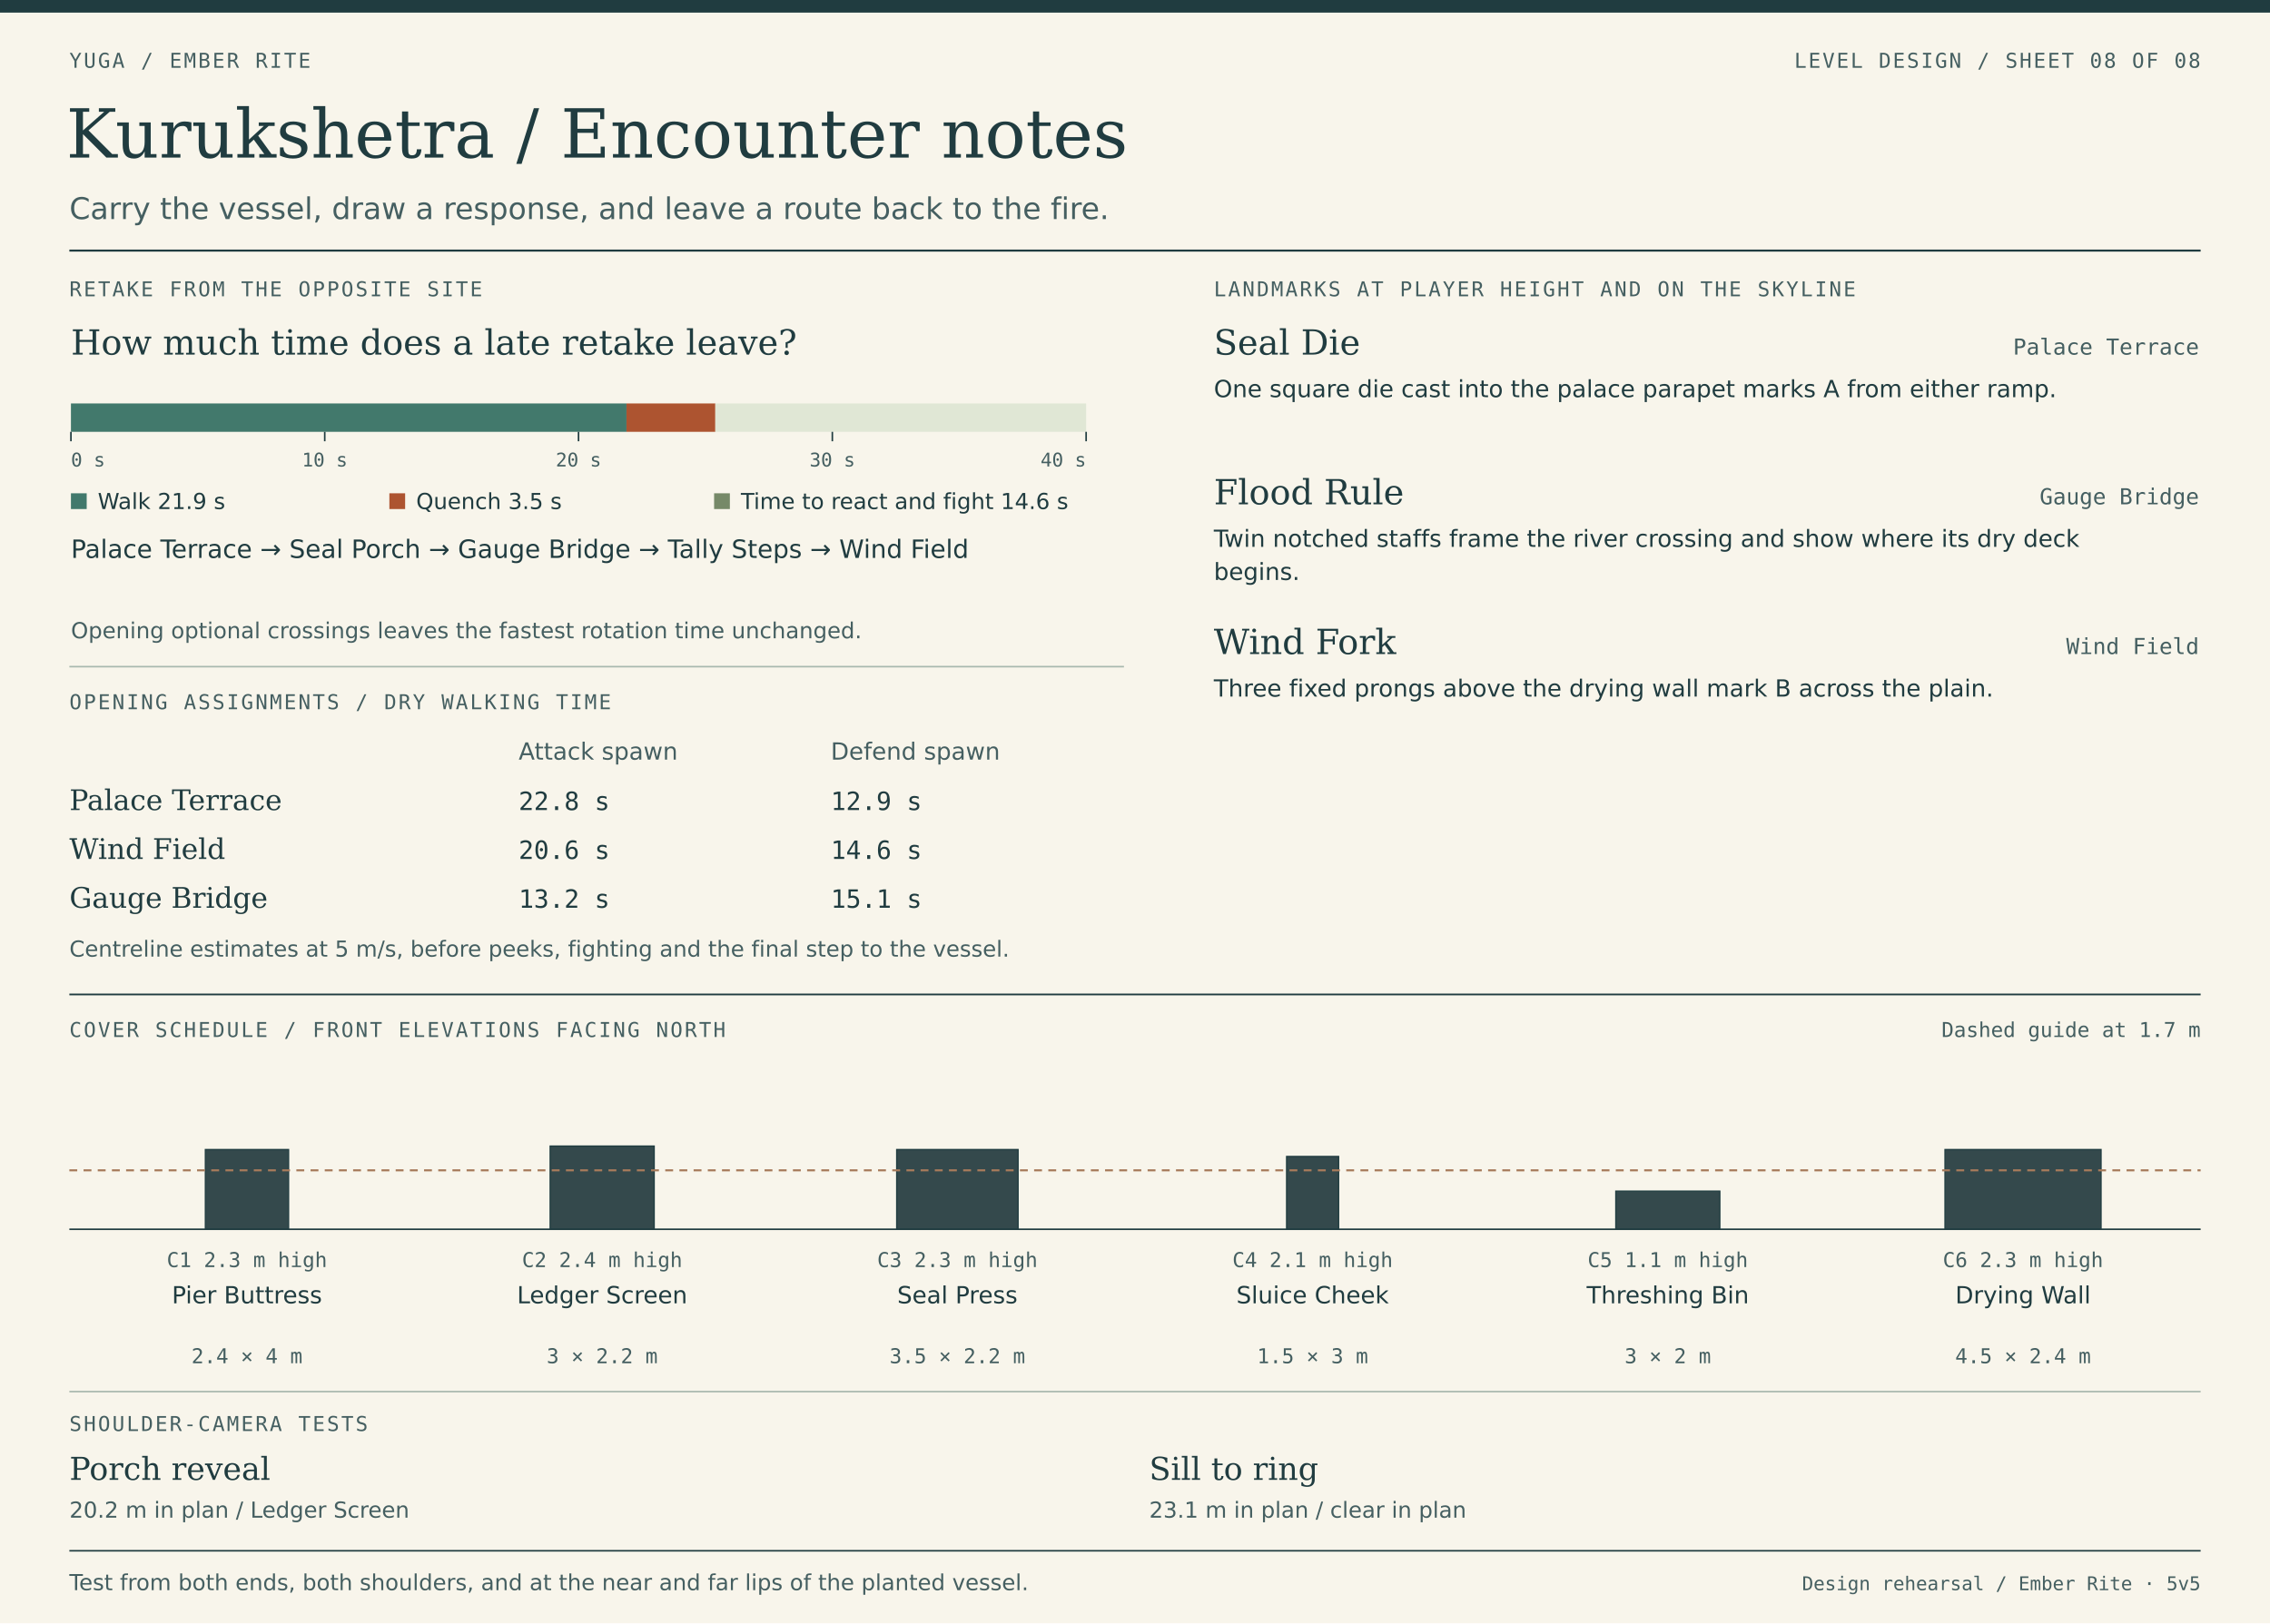
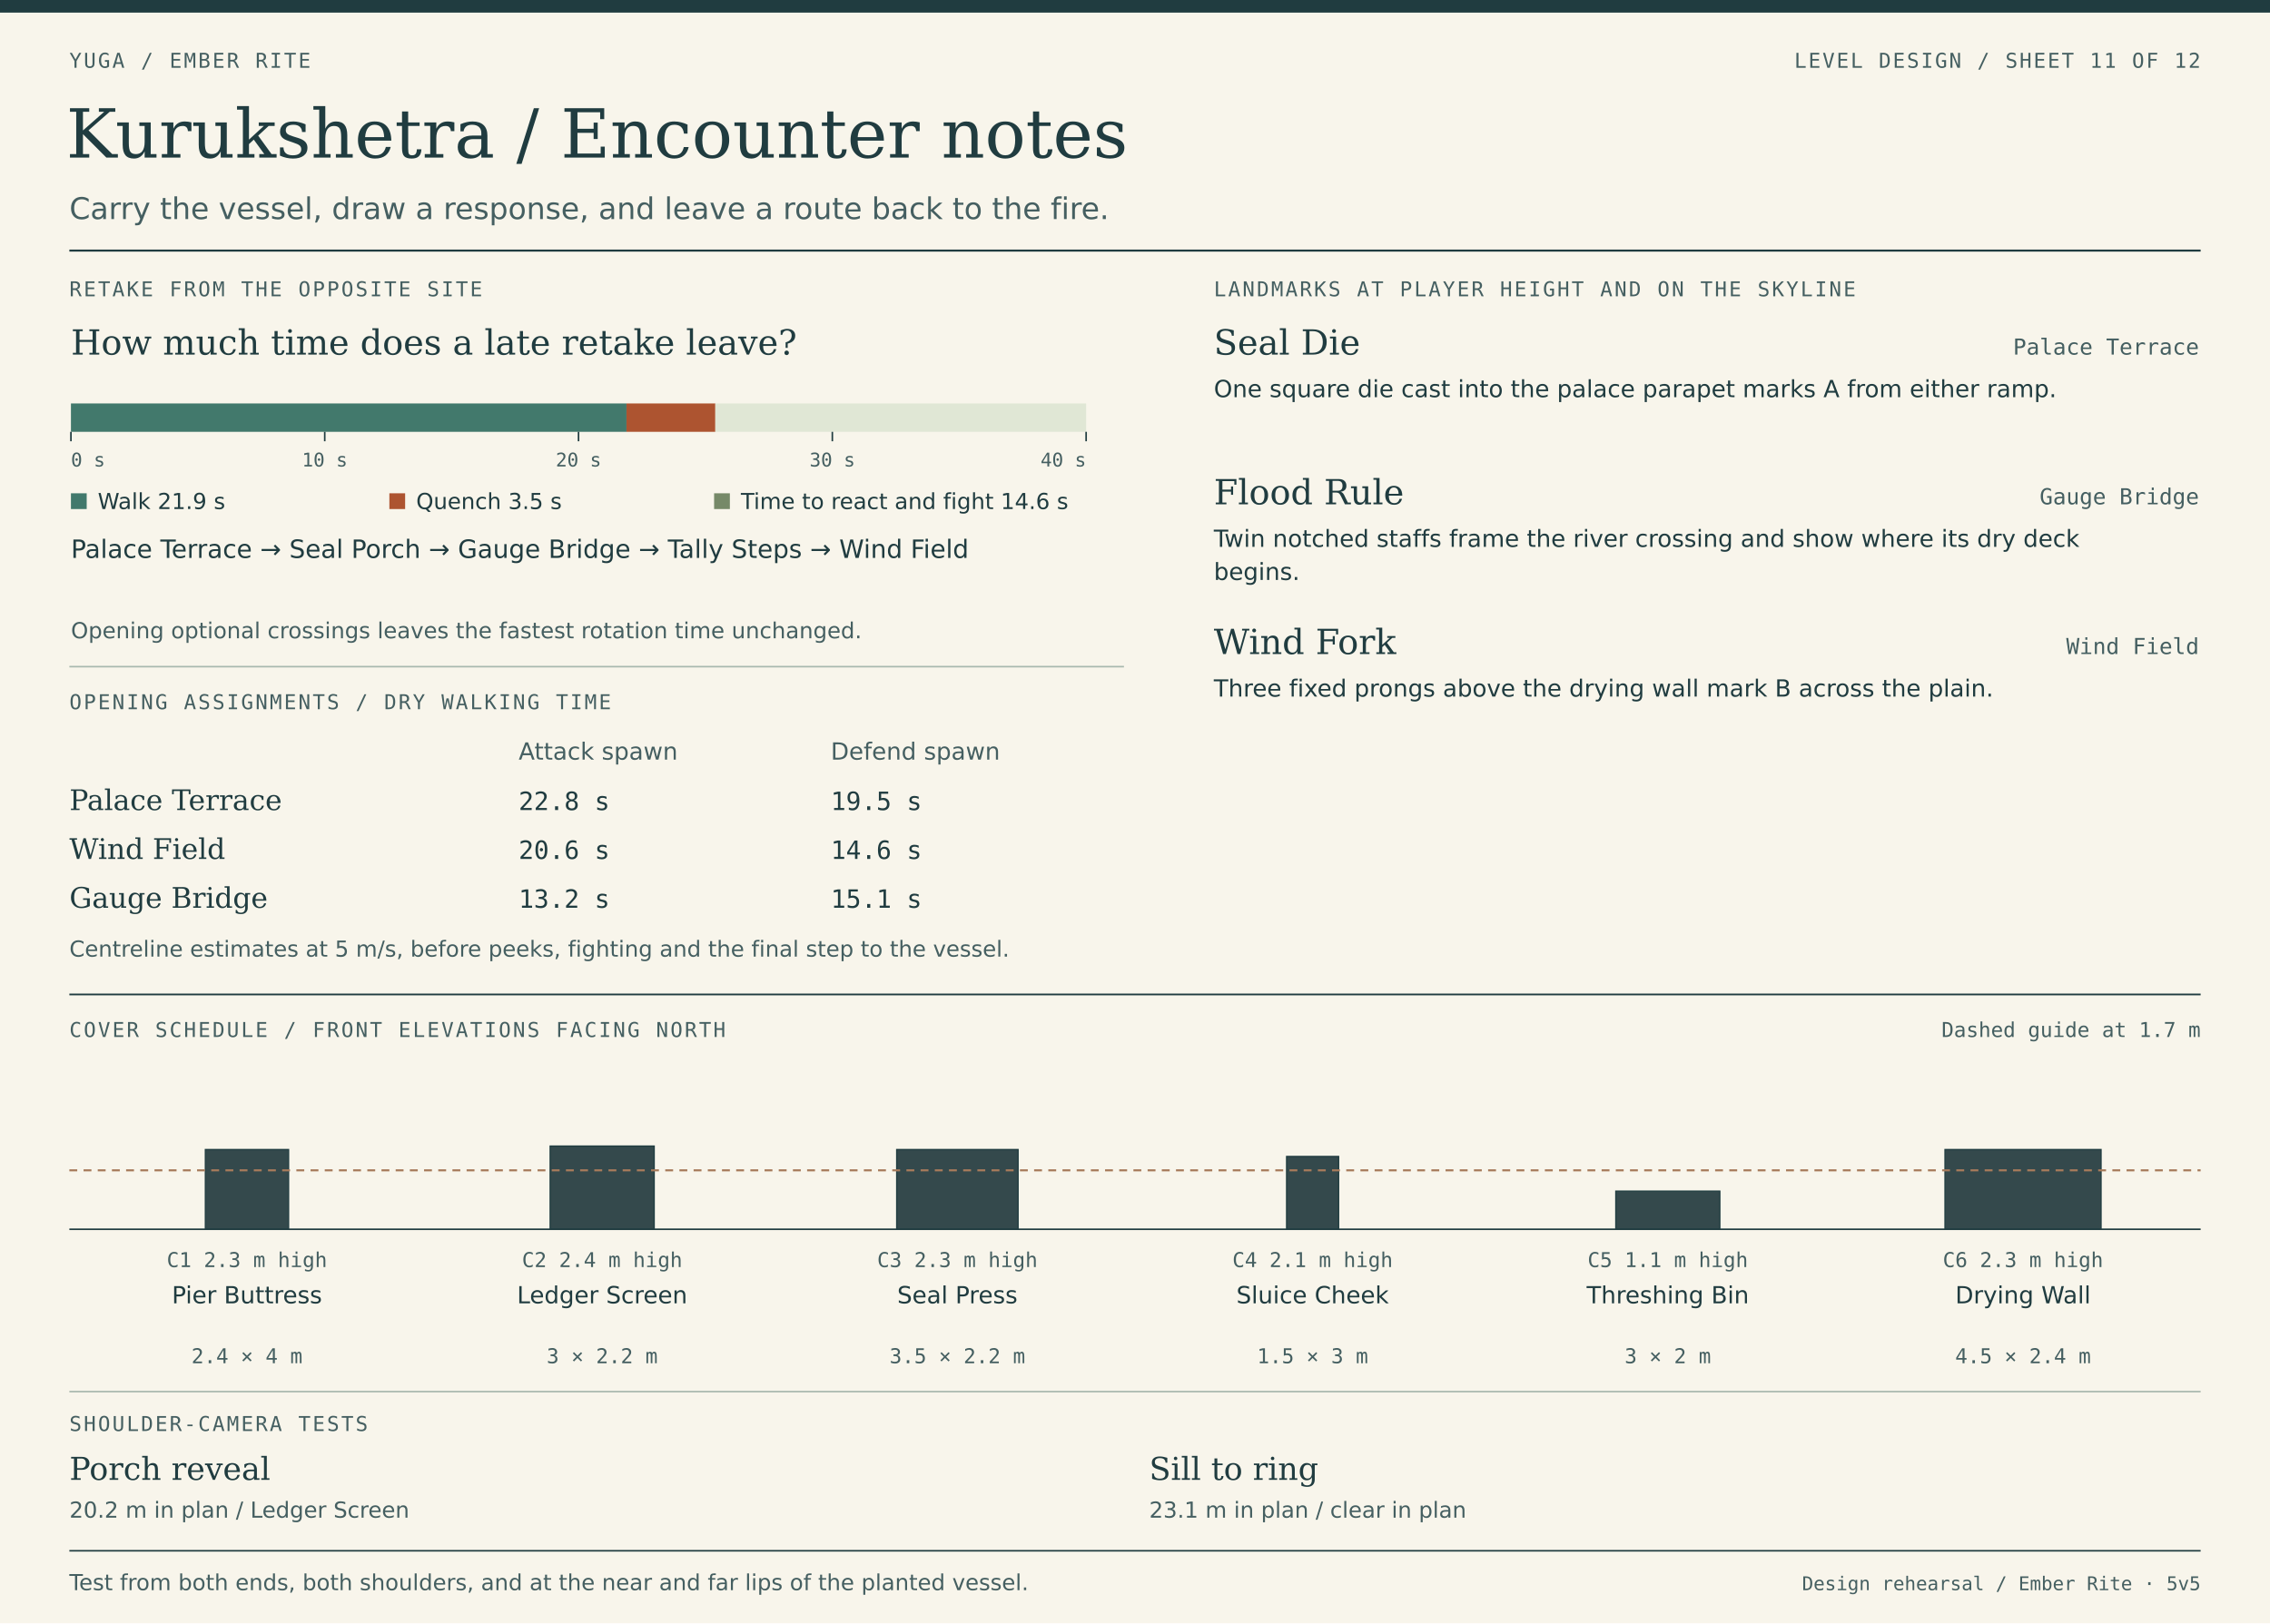
<svg xmlns="http://www.w3.org/2000/svg" width="1440" height="1030" viewBox="0 0 1440 1030" role="img" aria-labelledby="title description">
  <rect x="0" y="0" width="1440" height="1030" fill="#f8f5eb" />
  <rect x="0" y="0" width="1440" height="8" fill="#203c40" />
  <text x="44" y="43" fill="#455f61" font-family="DejaVu Sans Mono, monospace" font-size="13" letter-spacing="1.25">YUGA    /    EMBER RITE</text>
-   <text x="1396" y="43" fill="#455f61" font-family="DejaVu Sans Mono, monospace" font-size="13" text-anchor="end" letter-spacing="1.1">LEVEL DESIGN     /     SHEET 08 OF 08</text>
+   <text x="1396" y="43" fill="#455f61" font-family="DejaVu Sans Mono, monospace" font-size="13" text-anchor="end" letter-spacing="1.1">LEVEL DESIGN     /     SHEET 11 OF 12</text>
  <text x="42" y="100" fill="#203c40" font-family="DejaVu Serif, serif" font-size="43">Kurukshetra  /  Encounter notes</text>
  <text x="44" y="139" fill="#455f61" font-family="DejaVu Sans, sans-serif" font-size="19">Carry the vessel, draw a response, and leave a route back to the fire.</text>
  <line x1="44" y1="159" x2="1396" y2="159" stroke="#203c40" stroke-width="1.3" />
  <text x="44" y="188" fill="#455f61" font-family="DejaVu Sans Mono, monospace" font-size="13" letter-spacing="1.25">RETAKE FROM THE OPPOSITE SITE</text>
  <text x="770" y="188" fill="#455f61" font-family="DejaVu Sans Mono, monospace" font-size="13" letter-spacing="1.25">LANDMARKS AT PLAYER HEIGHT AND ON THE SKYLINE</text>
  <text x="45" y="225" fill="#203c40" font-family="DejaVu Serif, serif" font-size="22">How much time does a late retake leave?</text>
  <rect x="45" y="256" width="352.42" height="18" fill="#42796c" />
  <rect x="397.42" y="256" width="56.35" height="18" fill="#ad5430" />
  <rect x="453.77" y="256" width="235.23" height="18" fill="#e0e7d5" />
  <line x1="45" y1="274" x2="45" y2="280" stroke="#203c40" stroke-width="1" />
  <text x="45" y="296" fill="#455f61" font-family="DejaVu Sans Mono, monospace" font-size="12" text-anchor="start">0 s</text>
  <line x1="206" y1="274" x2="206" y2="280" stroke="#203c40" stroke-width="1" />
  <text x="206" y="296" fill="#455f61" font-family="DejaVu Sans Mono, monospace" font-size="12" text-anchor="middle">10 s</text>
  <line x1="367" y1="274" x2="367" y2="280" stroke="#203c40" stroke-width="1" />
  <text x="367" y="296" fill="#455f61" font-family="DejaVu Sans Mono, monospace" font-size="12" text-anchor="middle">20 s</text>
  <line x1="528" y1="274" x2="528" y2="280" stroke="#203c40" stroke-width="1" />
  <text x="528" y="296" fill="#455f61" font-family="DejaVu Sans Mono, monospace" font-size="12" text-anchor="middle">30 s</text>
  <line x1="689" y1="274" x2="689" y2="280" stroke="#203c40" stroke-width="1" />
  <text x="689" y="296" fill="#455f61" font-family="DejaVu Sans Mono, monospace" font-size="12" text-anchor="end">40 s</text>
  <rect x="45" y="313" width="10" height="10" fill="#42796c" />
  <text x="62" y="323" fill="#203c40" font-family="DejaVu Sans, sans-serif" font-size="14">Walk  21.9 s</text>
  <rect x="247" y="313" width="10" height="10" fill="#ad5430" />
  <text x="264" y="323" fill="#203c40" font-family="DejaVu Sans, sans-serif" font-size="14">Quench  3.5 s</text>
  <rect x="453" y="313" width="10" height="10" fill="#768968" />
  <text x="470" y="323" fill="#203c40" font-family="DejaVu Sans, sans-serif" font-size="14">Time to react and fight  14.6 s</text>
  <text x="45" y="354" fill="#203c40" font-family="DejaVu Sans, sans-serif" font-size="16">Palace Terrace → Seal Porch → Gauge Bridge → Tally Steps → Wind Field</text>
  <text x="45" y="405" fill="#455f61" font-family="DejaVu Sans, sans-serif" font-size="14">Opening optional crossings leaves the fastest rotation time unchanged.</text>
  <line x1="44" y1="423" x2="713" y2="423" stroke="#a8b8ae" stroke-width="1" />
  <text x="44" y="450" fill="#455f61" font-family="DejaVu Sans Mono, monospace" font-size="13" letter-spacing="1.25">OPENING ASSIGNMENTS   /   DRY WALKING TIME</text>
  <text x="329" y="482" fill="#455f61" font-family="DejaVu Sans, sans-serif" font-size="15">Attack spawn</text>
  <text x="527" y="482" fill="#455f61" font-family="DejaVu Sans, sans-serif" font-size="15">Defend spawn</text>
  <text x="44" y="514" fill="#203c40" font-family="DejaVu Serif, serif" font-size="18">Palace Terrace</text>
  <text x="329" y="514" fill="#203c40" font-family="DejaVu Sans Mono, monospace" font-size="16">22.8 s</text>
-   <text x="527" y="514" fill="#203c40" font-family="DejaVu Sans Mono, monospace" font-size="16">12.9 s</text>
+   <text x="527" y="514" fill="#203c40" font-family="DejaVu Sans Mono, monospace" font-size="16">19.5 s</text>
  <text x="44" y="545" fill="#203c40" font-family="DejaVu Serif, serif" font-size="18">Wind Field</text>
  <text x="329" y="545" fill="#203c40" font-family="DejaVu Sans Mono, monospace" font-size="16">20.6 s</text>
  <text x="527" y="545" fill="#203c40" font-family="DejaVu Sans Mono, monospace" font-size="16">14.6 s</text>
  <text x="44" y="576" fill="#203c40" font-family="DejaVu Serif, serif" font-size="18">Gauge Bridge</text>
  <text x="329" y="576" fill="#203c40" font-family="DejaVu Sans Mono, monospace" font-size="16">13.2 s</text>
  <text x="527" y="576" fill="#203c40" font-family="DejaVu Sans Mono, monospace" font-size="16">15.1 s</text>
  <text x="44" y="607" fill="#455f61" font-family="DejaVu Sans, sans-serif" font-size="14">Centreline estimates at 5 m/s, before peeks, fighting and the final step to the vessel.</text>
  <text x="770" y="225" fill="#203c40" font-family="DejaVu Serif, serif" font-size="22">Seal Die</text>
  <text x="1395" y="225" fill="#455f61" font-family="DejaVu Sans Mono, monospace" font-size="14" text-anchor="end">Palace Terrace</text>
  <text x="770" y="252" fill="#203c40" font-family="DejaVu Sans, sans-serif" font-size="15">One square die cast into the palace parapet marks A from either ramp.</text>
  <text x="770" y="320" fill="#203c40" font-family="DejaVu Serif, serif" font-size="22">Flood Rule</text>
  <text x="1395" y="320" fill="#455f61" font-family="DejaVu Sans Mono, monospace" font-size="14" text-anchor="end">Gauge Bridge</text>
  <text x="770" y="347" fill="#203c40" font-family="DejaVu Sans, sans-serif" font-size="15">Twin notched staffs frame the river crossing and show where its dry deck</text>
  <text x="770" y="368" fill="#203c40" font-family="DejaVu Sans, sans-serif" font-size="15">begins.</text>
  <text x="770" y="415" fill="#203c40" font-family="DejaVu Serif, serif" font-size="22">Wind Fork</text>
  <text x="1395" y="415" fill="#455f61" font-family="DejaVu Sans Mono, monospace" font-size="14" text-anchor="end">Wind Field</text>
  <text x="770" y="442" fill="#203c40" font-family="DejaVu Sans, sans-serif" font-size="15">Three fixed prongs above the drying wall mark B across the plain.</text>
  <line x1="44" y1="631" x2="1396" y2="631" stroke="#203c40" stroke-width="1.1" />
  <text x="44" y="658" fill="#455f61" font-family="DejaVu Sans Mono, monospace" font-size="13" letter-spacing="1.25">COVER SCHEDULE   /   FRONT ELEVATIONS FACING NORTH</text>
  <text x="1396" y="658" fill="#455f61" font-family="DejaVu Sans Mono, monospace" font-size="13" text-anchor="end">Dashed guide at 1.7 m</text>
  <rect x="130.27" y="729.4" width="52.8" height="50.6" fill="#34494c" stroke="#203c40" stroke-width="0.8" />
  <rect x="349" y="727.2" width="66" height="52.8" fill="#34494c" stroke="#203c40" stroke-width="0.8" />
  <rect x="568.83" y="729.4" width="77" height="50.6" fill="#34494c" stroke="#203c40" stroke-width="0.8" />
  <rect x="816.17" y="733.8" width="33" height="46.2" fill="#34494c" stroke="#203c40" stroke-width="0.8" />
  <rect x="1025" y="755.8" width="66" height="24.2" fill="#34494c" stroke="#203c40" stroke-width="0.8" />
  <rect x="1233.83" y="729.4" width="99" height="50.6" fill="#34494c" stroke="#203c40" stroke-width="0.8" />
  <line x1="44" y1="780" x2="1396" y2="780" stroke="#203c40" stroke-width="1" />
  <line x1="44" y1="742.6" x2="1396" y2="742.6" stroke="#a77b5b" stroke-width="1.3" stroke-dasharray="5 4" />
  <text x="156.67" y="804" fill="#455f61" font-family="DejaVu Sans Mono, monospace" font-size="13" text-anchor="middle">C1   2.3 m high</text>
  <text x="156.67" y="827" fill="#203c40" font-family="DejaVu Sans, sans-serif" font-size="15" text-anchor="middle">Pier Buttress</text>
  <text x="156.67" y="865" fill="#455f61" font-family="DejaVu Sans Mono, monospace" font-size="13" text-anchor="middle">2.4 × 4 m</text>
  <text x="382" y="804" fill="#455f61" font-family="DejaVu Sans Mono, monospace" font-size="13" text-anchor="middle">C2   2.4 m high</text>
  <text x="382" y="827" fill="#203c40" font-family="DejaVu Sans, sans-serif" font-size="15" text-anchor="middle">Ledger Screen</text>
  <text x="382" y="865" fill="#455f61" font-family="DejaVu Sans Mono, monospace" font-size="13" text-anchor="middle">3 × 2.2 m</text>
  <text x="607.33" y="804" fill="#455f61" font-family="DejaVu Sans Mono, monospace" font-size="13" text-anchor="middle">C3   2.3 m high</text>
  <text x="607.33" y="827" fill="#203c40" font-family="DejaVu Sans, sans-serif" font-size="15" text-anchor="middle">Seal Press</text>
  <text x="607.33" y="865" fill="#455f61" font-family="DejaVu Sans Mono, monospace" font-size="13" text-anchor="middle">3.5 × 2.2 m</text>
  <text x="832.67" y="804" fill="#455f61" font-family="DejaVu Sans Mono, monospace" font-size="13" text-anchor="middle">C4   2.1 m high</text>
  <text x="832.67" y="827" fill="#203c40" font-family="DejaVu Sans, sans-serif" font-size="15" text-anchor="middle">Sluice Cheek</text>
  <text x="832.67" y="865" fill="#455f61" font-family="DejaVu Sans Mono, monospace" font-size="13" text-anchor="middle">1.5 × 3 m</text>
  <text x="1058" y="804" fill="#455f61" font-family="DejaVu Sans Mono, monospace" font-size="13" text-anchor="middle">C5   1.1 m high</text>
  <text x="1058" y="827" fill="#203c40" font-family="DejaVu Sans, sans-serif" font-size="15" text-anchor="middle">Threshing Bin</text>
  <text x="1058" y="865" fill="#455f61" font-family="DejaVu Sans Mono, monospace" font-size="13" text-anchor="middle">3 × 2 m</text>
  <text x="1283.33" y="804" fill="#455f61" font-family="DejaVu Sans Mono, monospace" font-size="13" text-anchor="middle">C6   2.3 m high</text>
  <text x="1283.33" y="827" fill="#203c40" font-family="DejaVu Sans, sans-serif" font-size="15" text-anchor="middle">Drying Wall</text>
  <text x="1283.33" y="865" fill="#455f61" font-family="DejaVu Sans Mono, monospace" font-size="13" text-anchor="middle">4.5 × 2.4 m</text>
  <line x1="44" y1="883" x2="1396" y2="883" stroke="#a8b8ae" stroke-width="1" />
  <text x="44" y="908" fill="#455f61" font-family="DejaVu Sans Mono, monospace" font-size="13" letter-spacing="1.25">SHOULDER-CAMERA TESTS</text>
  <text x="44" y="939" fill="#203c40" font-family="DejaVu Serif, serif" font-size="20">Porch reveal</text>
  <text x="44" y="963" fill="#455f61" font-family="DejaVu Sans, sans-serif" font-size="14">20.2 m in plan  /  Ledger Screen</text>
  <text x="729" y="939" fill="#203c40" font-family="DejaVu Serif, serif" font-size="20">Sill to ring</text>
  <text x="729" y="963" fill="#455f61" font-family="DejaVu Sans, sans-serif" font-size="14">23.1 m in plan  /  clear in plan</text>
  <line x1="44" y1="984" x2="1396" y2="984" stroke="#203c40" stroke-width="1" />
  <text x="44" y="1009" fill="#455f61" font-family="DejaVu Sans, sans-serif" font-size="14">Test from both ends, both shoulders, and at the near and far lips of the planted vessel.</text>
  <text x="1396" y="1009" fill="#455f61" font-family="DejaVu Sans Mono, monospace" font-size="12" text-anchor="end">Design rehearsal    /    Ember Rite · 5v5</text>
</svg>
